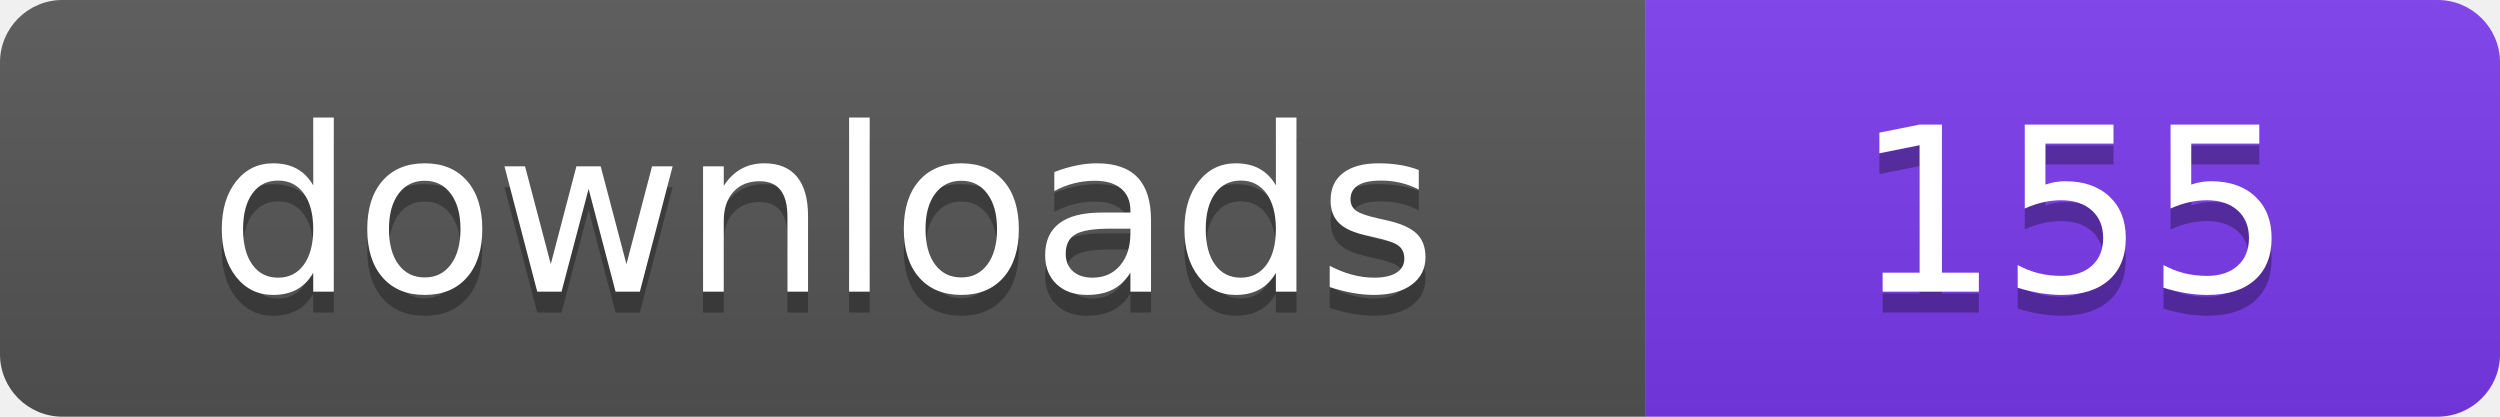
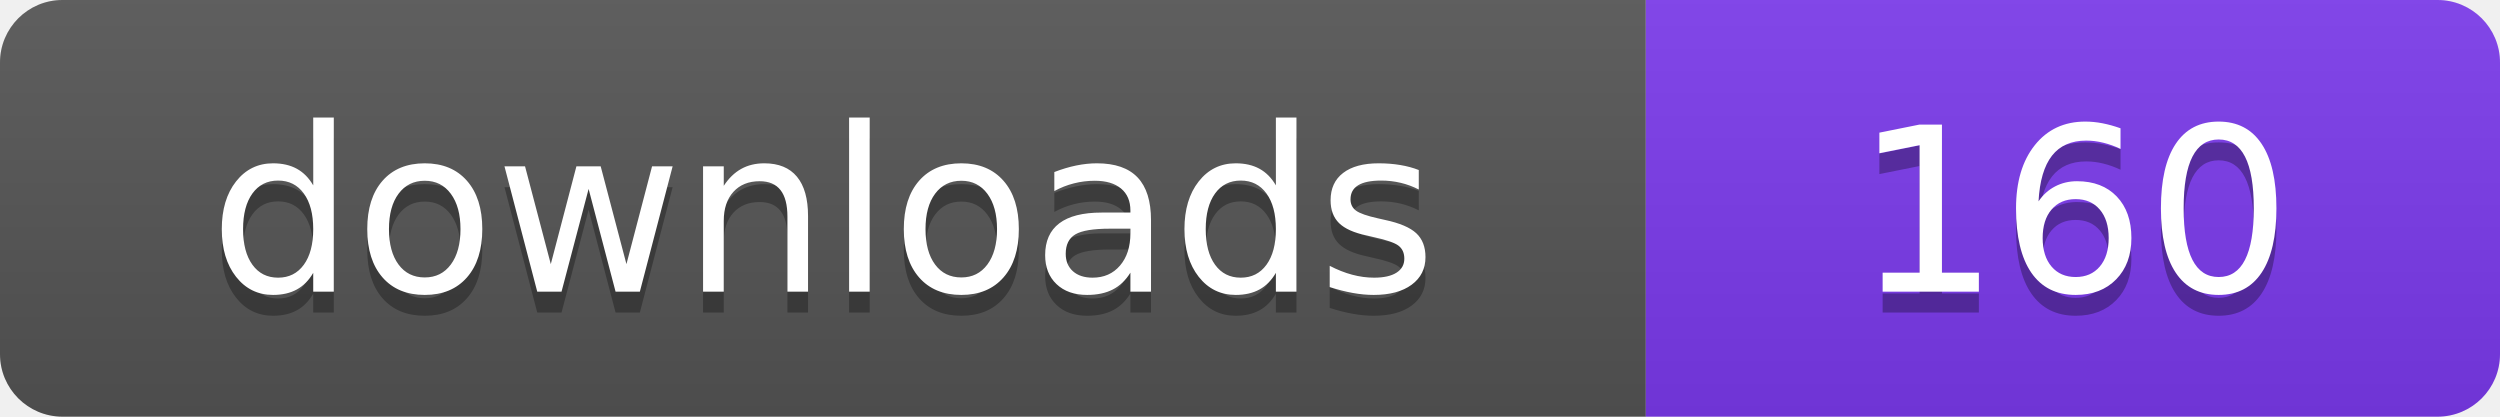
- <svg xmlns="http://www.w3.org/2000/svg" width="120" height="20" viewBox="0 0 120 20" role="img" aria-label="downloads: 155">
+ <svg xmlns="http://www.w3.org/2000/svg" width="120" height="20" viewBox="0 0 120 20" role="img" aria-label="downloads: 160">
  <linearGradient id="s" x2="0" y2="100%">
    <stop offset="0" stop-color="#bbb" stop-opacity=".1" />
    <stop offset="1" stop-opacity=".1" />
  </linearGradient>
  <clipPath id="r">
    <rect width="120" height="20" rx="3" fill="#fff" />
  </clipPath>
  <g clip-path="url(#r)">
    <rect width="79" height="20" fill="#555555" />
    <rect x="79" width="41" height="20" fill="#7c3aed" />
    <rect width="120" height="20" fill="url(#s)" />
  </g>
  <g fill="#fff" text-anchor="middle" font-family="Verdana,Geneva,DejaVu Sans,sans-serif" font-size="110" text-rendering="geometricPrecision" transform="scale(.1)">
    <text x="395" y="150" fill="#010101" fill-opacity=".3">downloads</text>
    <text x="395" y="140">downloads</text>
-     <text x="995" y="150" fill="#010101" fill-opacity=".3">155</text>
-     <text x="995" y="140">155</text>
+     <text x="995" y="150" fill="#010101" fill-opacity=".3">160</text>
+     <text x="995" y="140">160</text>
  </g>
</svg>
